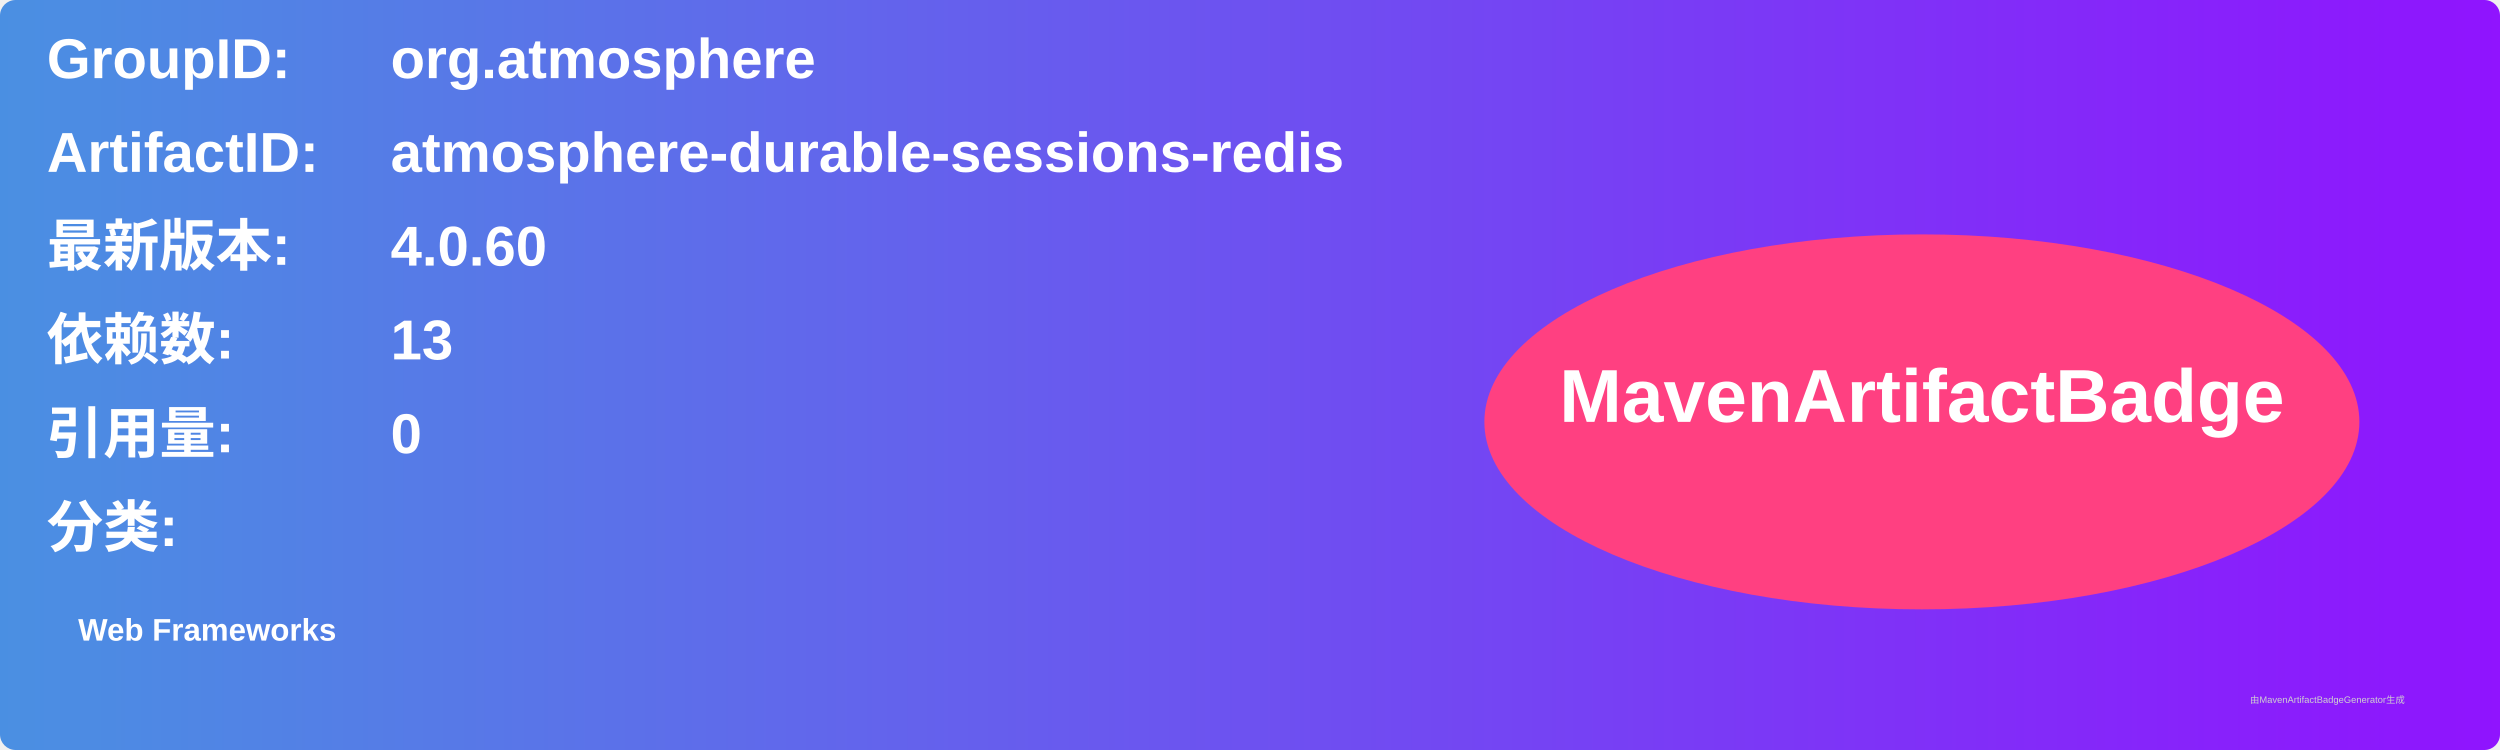
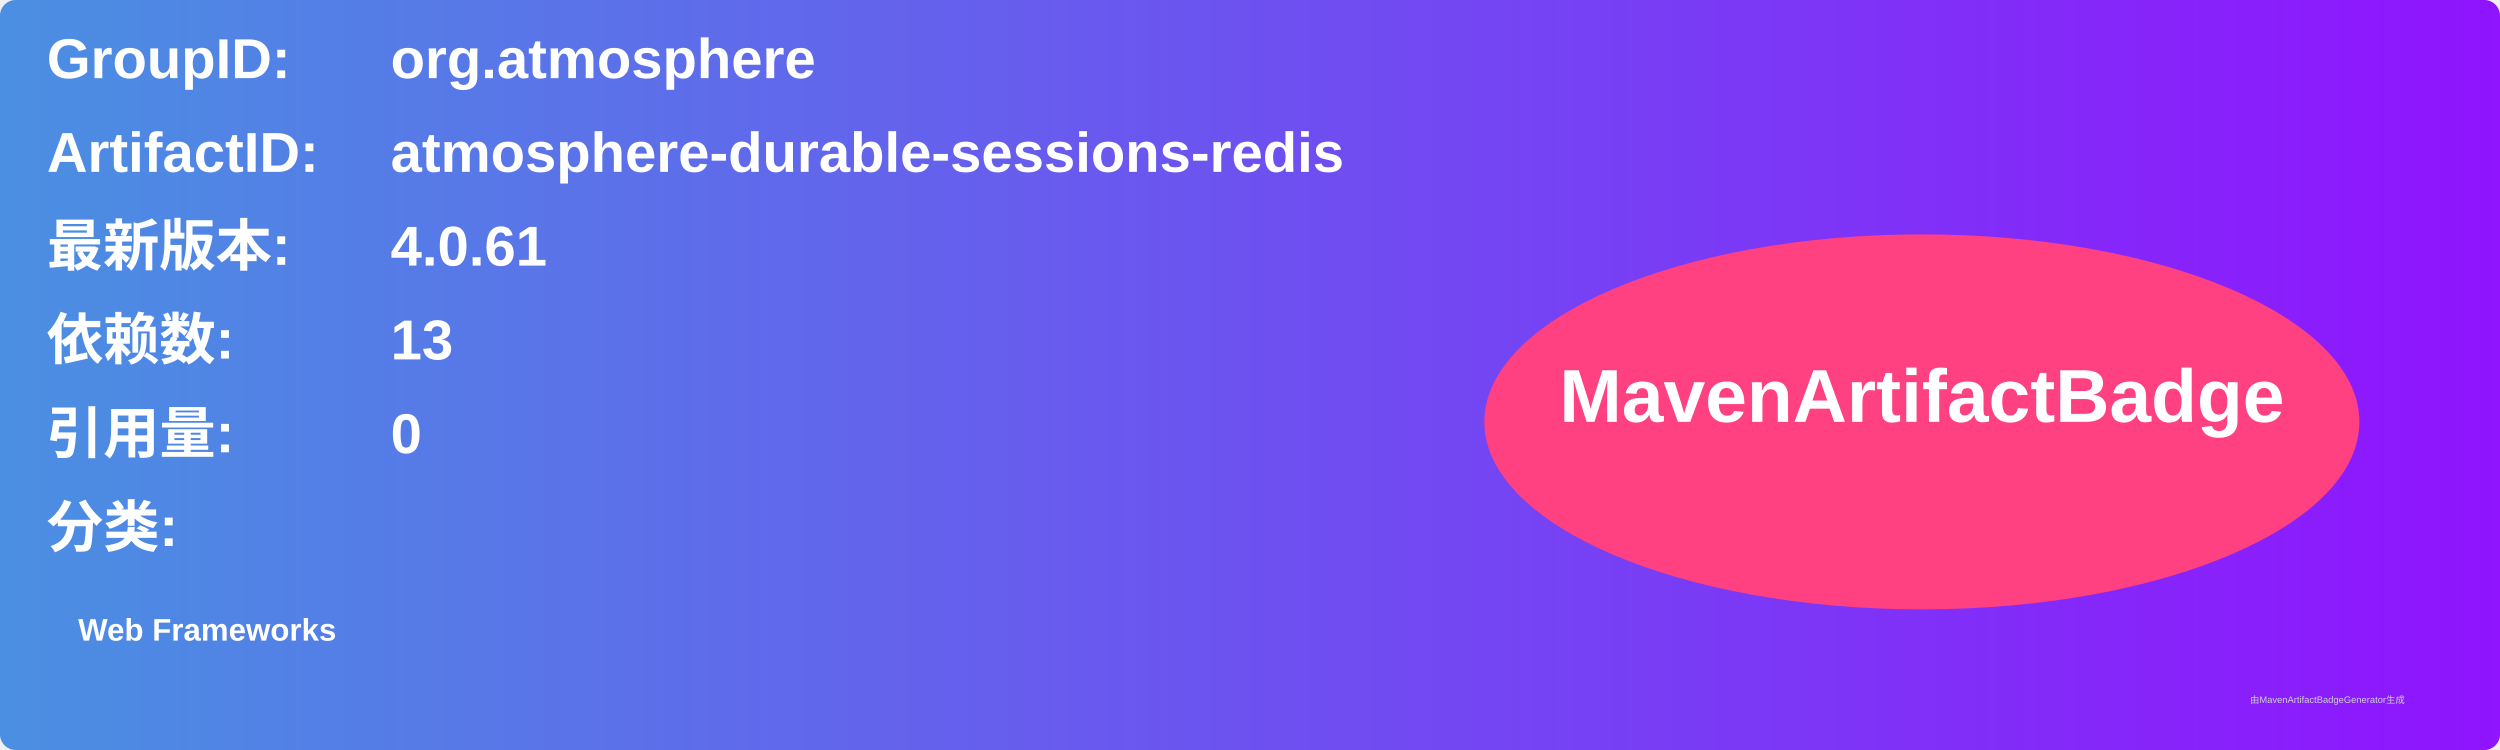
<svg xmlns="http://www.w3.org/2000/svg" width="800" height="240" viewBox="0 0 800 240">
  <linearGradient id="grad" x1="0%" y1="0%" x2="100%" y2="0%">
    <stop offset="0%" stop-color="#4a90e2" />
    <stop offset="100%" stop-color="#9013fe" />
  </linearGradient>
  <rect width="100%" height="100%" rx="5" ry="5" fill="url(#grad)" />
  <g transform="translate(15, 15)">
    <text x="0" y="10" font-family="Arial" font-size="18" fill="white" font-weight="bold" width="260">GroupID:</text>
    <text x="110" y="10" font-family="Arial" font-size="18" fill="white" font-weight="bold" width="460">org.atmosphere</text>
    <text x="0" y="40" font-family="Arial" font-size="18" fill="white" font-weight="bold" width="260">ArtifactID:</text>
    <text x="110" y="40" font-family="Arial" font-size="18" fill="white" font-weight="bold" width="460">atmosphere-durable-sessions-redis</text>
    <text x="0" y="70" font-family="Arial" font-size="18" fill="white" font-weight="bold">最新版本:</text>
    <text x="110" y="70" font-family="Arial" font-size="18" fill="white" font-weight="bold">
-       <tspan font-weight="bold">4.0.60</tspan>
+       <tspan font-weight="bold">4.0.61</tspan>
    </text>
    <text x="0" y="100" font-family="Arial" font-size="18" fill="white" font-weight="bold">依赖数: </text>
    <text x="110" y="100" font-family="Arial" font-size="18" fill="white">
      <tspan font-weight="bold">13</tspan>
    </text>
    <text x="0" y="130" font-family="Arial" font-size="18" fill="white" font-weight="bold">引用量: </text>
    <text x="110" y="130" font-family="Arial" font-size="18" fill="white">
      <tspan font-weight="bold">0</tspan>
    </text>
    <text x="0" y="160" font-family="Arial" font-size="18" fill="white" font-weight="bold">分类:</text>
    <text x="10" y="190" font-family="Arial" font-size="10" fill="white">
      <tspan font-weight="bold">Web Frameworks</tspan>
    </text>
    <ellipse cx="600" cy="120" rx="140" ry="60" fill="#ff4081" />
    <text x="600" y="120" text-anchor="middle" font-family="Arial" font-size="24" fill="white" font-weight="bold">MavenArtifactBadge</text>
  </g>
  <text x="720" y="225" font-family="Arial" font-size="3" fill="#d0d0d0">由MavenArtifactBadgeGenerator生成</text>
</svg>
